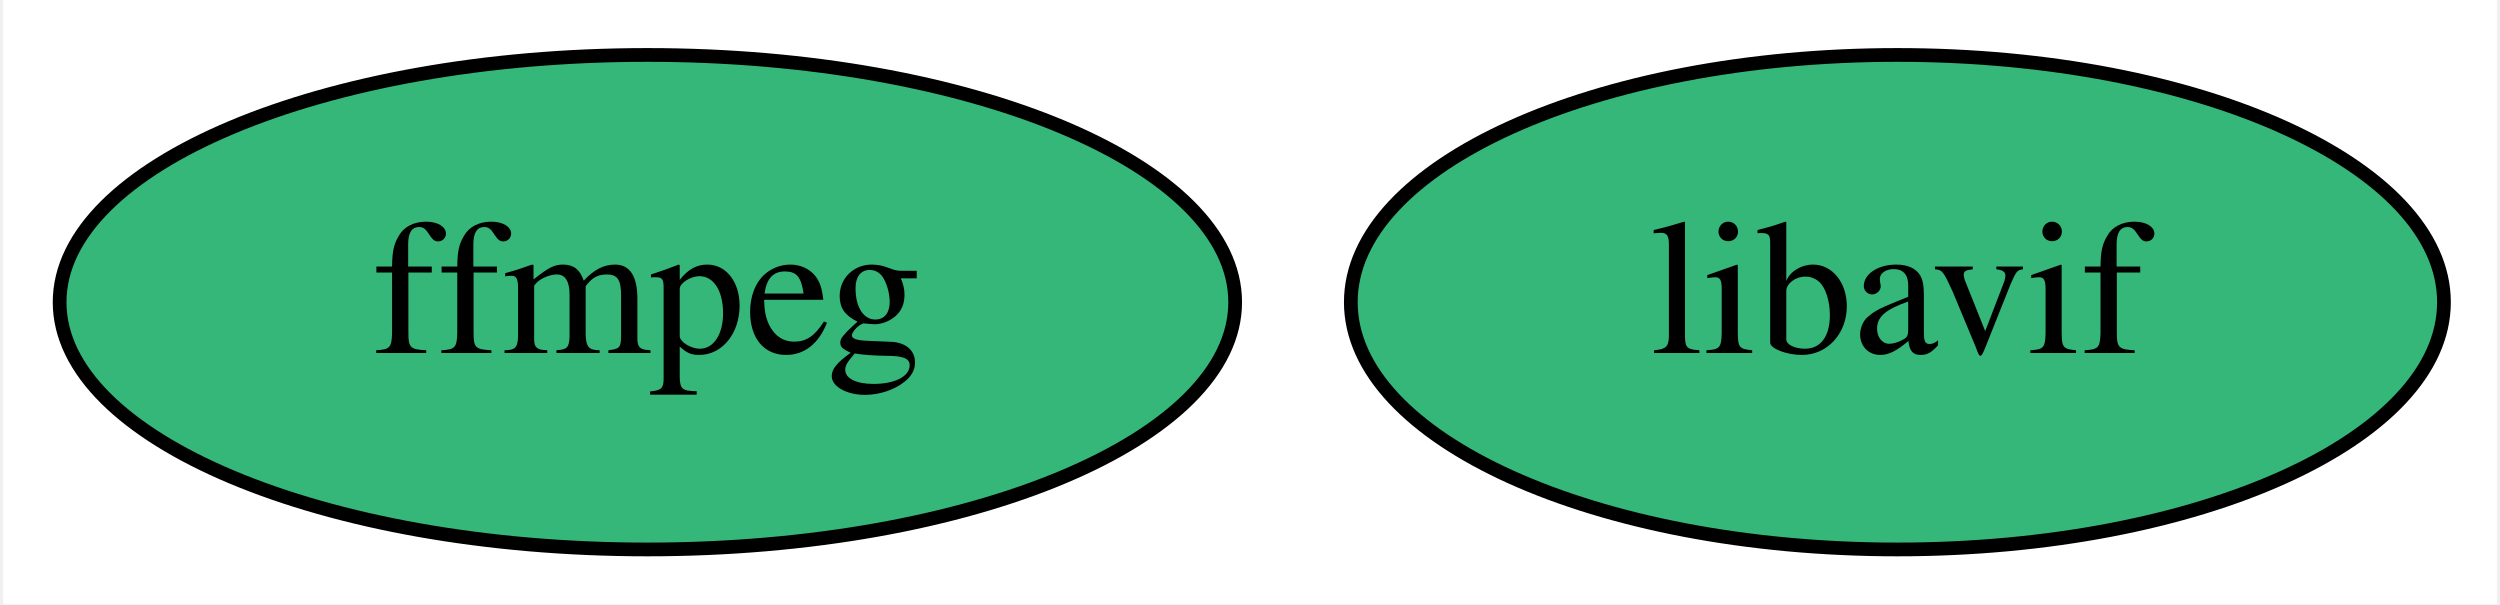
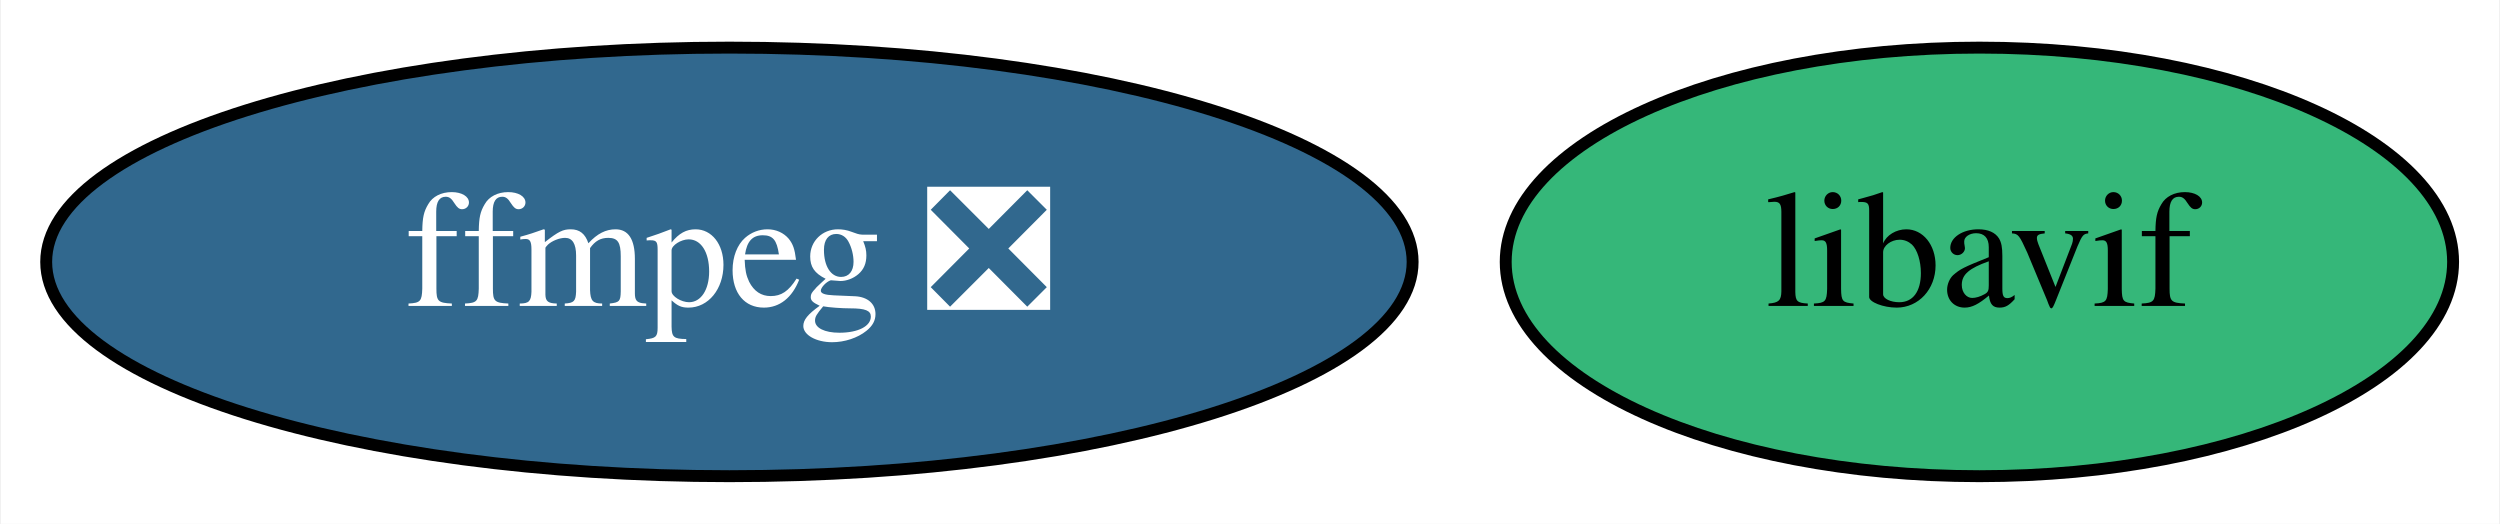
- <svg xmlns="http://www.w3.org/2000/svg" xmlns:xlink="http://www.w3.org/1999/xlink" width="182pt" height="44pt" viewBox="0.00 0.00 181.54 44.00">
+ <svg xmlns="http://www.w3.org/2000/svg" xmlns:xlink="http://www.w3.org/1999/xlink" width="210pt" height="44pt" viewBox="0.00 0.00 209.84 44.00">
  <g id="graph0" class="graph" transform="scale(1 1) rotate(0) translate(4 40)">
-     <polygon fill="white" stroke="none" points="-4,4 -4,-40 177.54,-40 177.54,4 -4,4" />
+     <polygon fill="white" stroke="none" points="-4,4 -4,-40 205.84,-40 205.84,4 -4,4" />
    <g id="node1" class="node">
      <g id="a_node1">
-         <a xlink:href="https://github.com/conda-forge/ffmpeg-feedstock" xlink:title="ffmpeg">
-           <ellipse fill="#35b779" stroke="black" cx="42.9" cy="-18" rx="42.79" ry="18" />
-           <text text-anchor="middle" x="42.9" y="-14.3" font-family="Times,serif" font-size="14.00">ffmpeg</text>
+         <a xlink:href="https://github.com/conda-forge/ffmpeg-feedstock/pull/179" xlink:title="ffmpeg ❎">
+           <ellipse fill="#31688e" stroke="black" cx="57.19" cy="-18" rx="57.39" ry="18" />
+           <text text-anchor="middle" x="57.19" y="-14.3" font-family="Times,serif" font-size="14.00" fill="white">ffmpeg ❎</text>
        </a>
      </g>
    </g>
    <g id="node2" class="node">
      <g id="a_node2">
        <a xlink:href="https://github.com/conda-forge/libavif-feedstock" xlink:title="libavif">
-           <ellipse fill="#35b779" stroke="black" cx="133.9" cy="-18" rx="39.79" ry="18" />
-           <text text-anchor="middle" x="133.9" y="-14.3" font-family="Times,serif" font-size="14.00">libavif</text>
+           <ellipse fill="#35b779" stroke="black" cx="162.19" cy="-18" rx="39.79" ry="18" />
+           <text text-anchor="middle" x="162.19" y="-14.3" font-family="Times,serif" font-size="14.00">libavif</text>
        </a>
      </g>
    </g>
  </g>
</svg>
